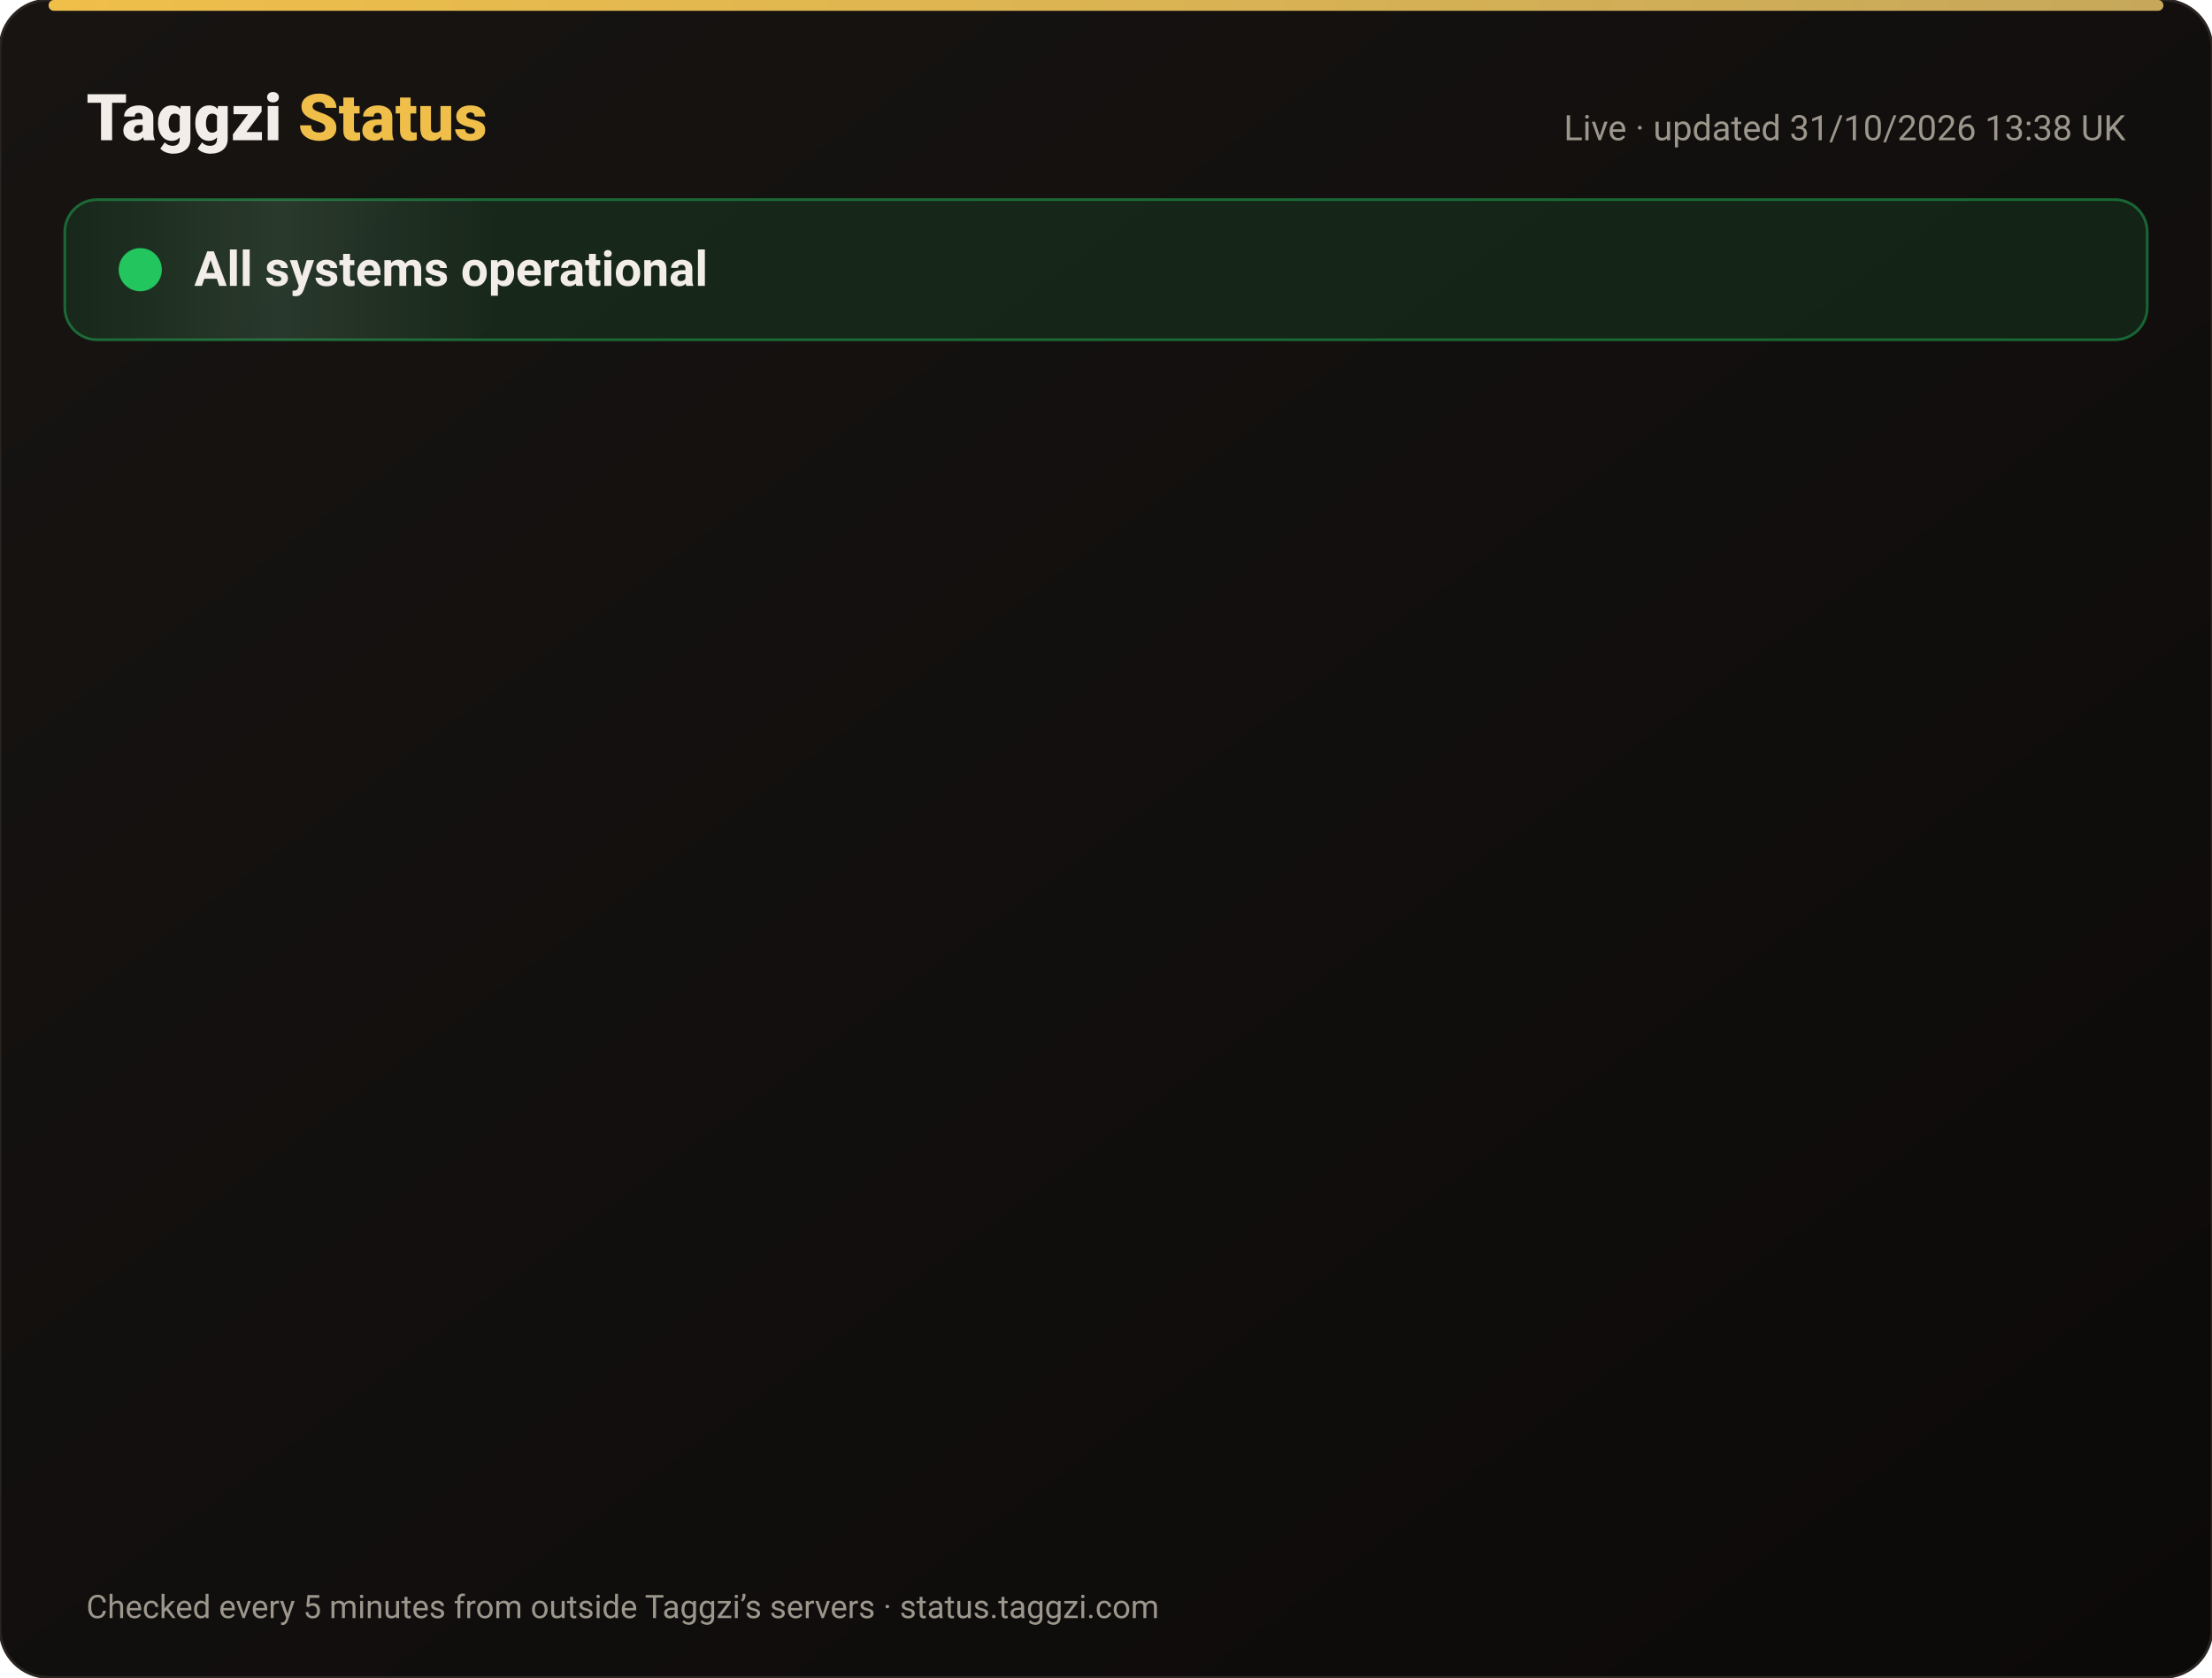
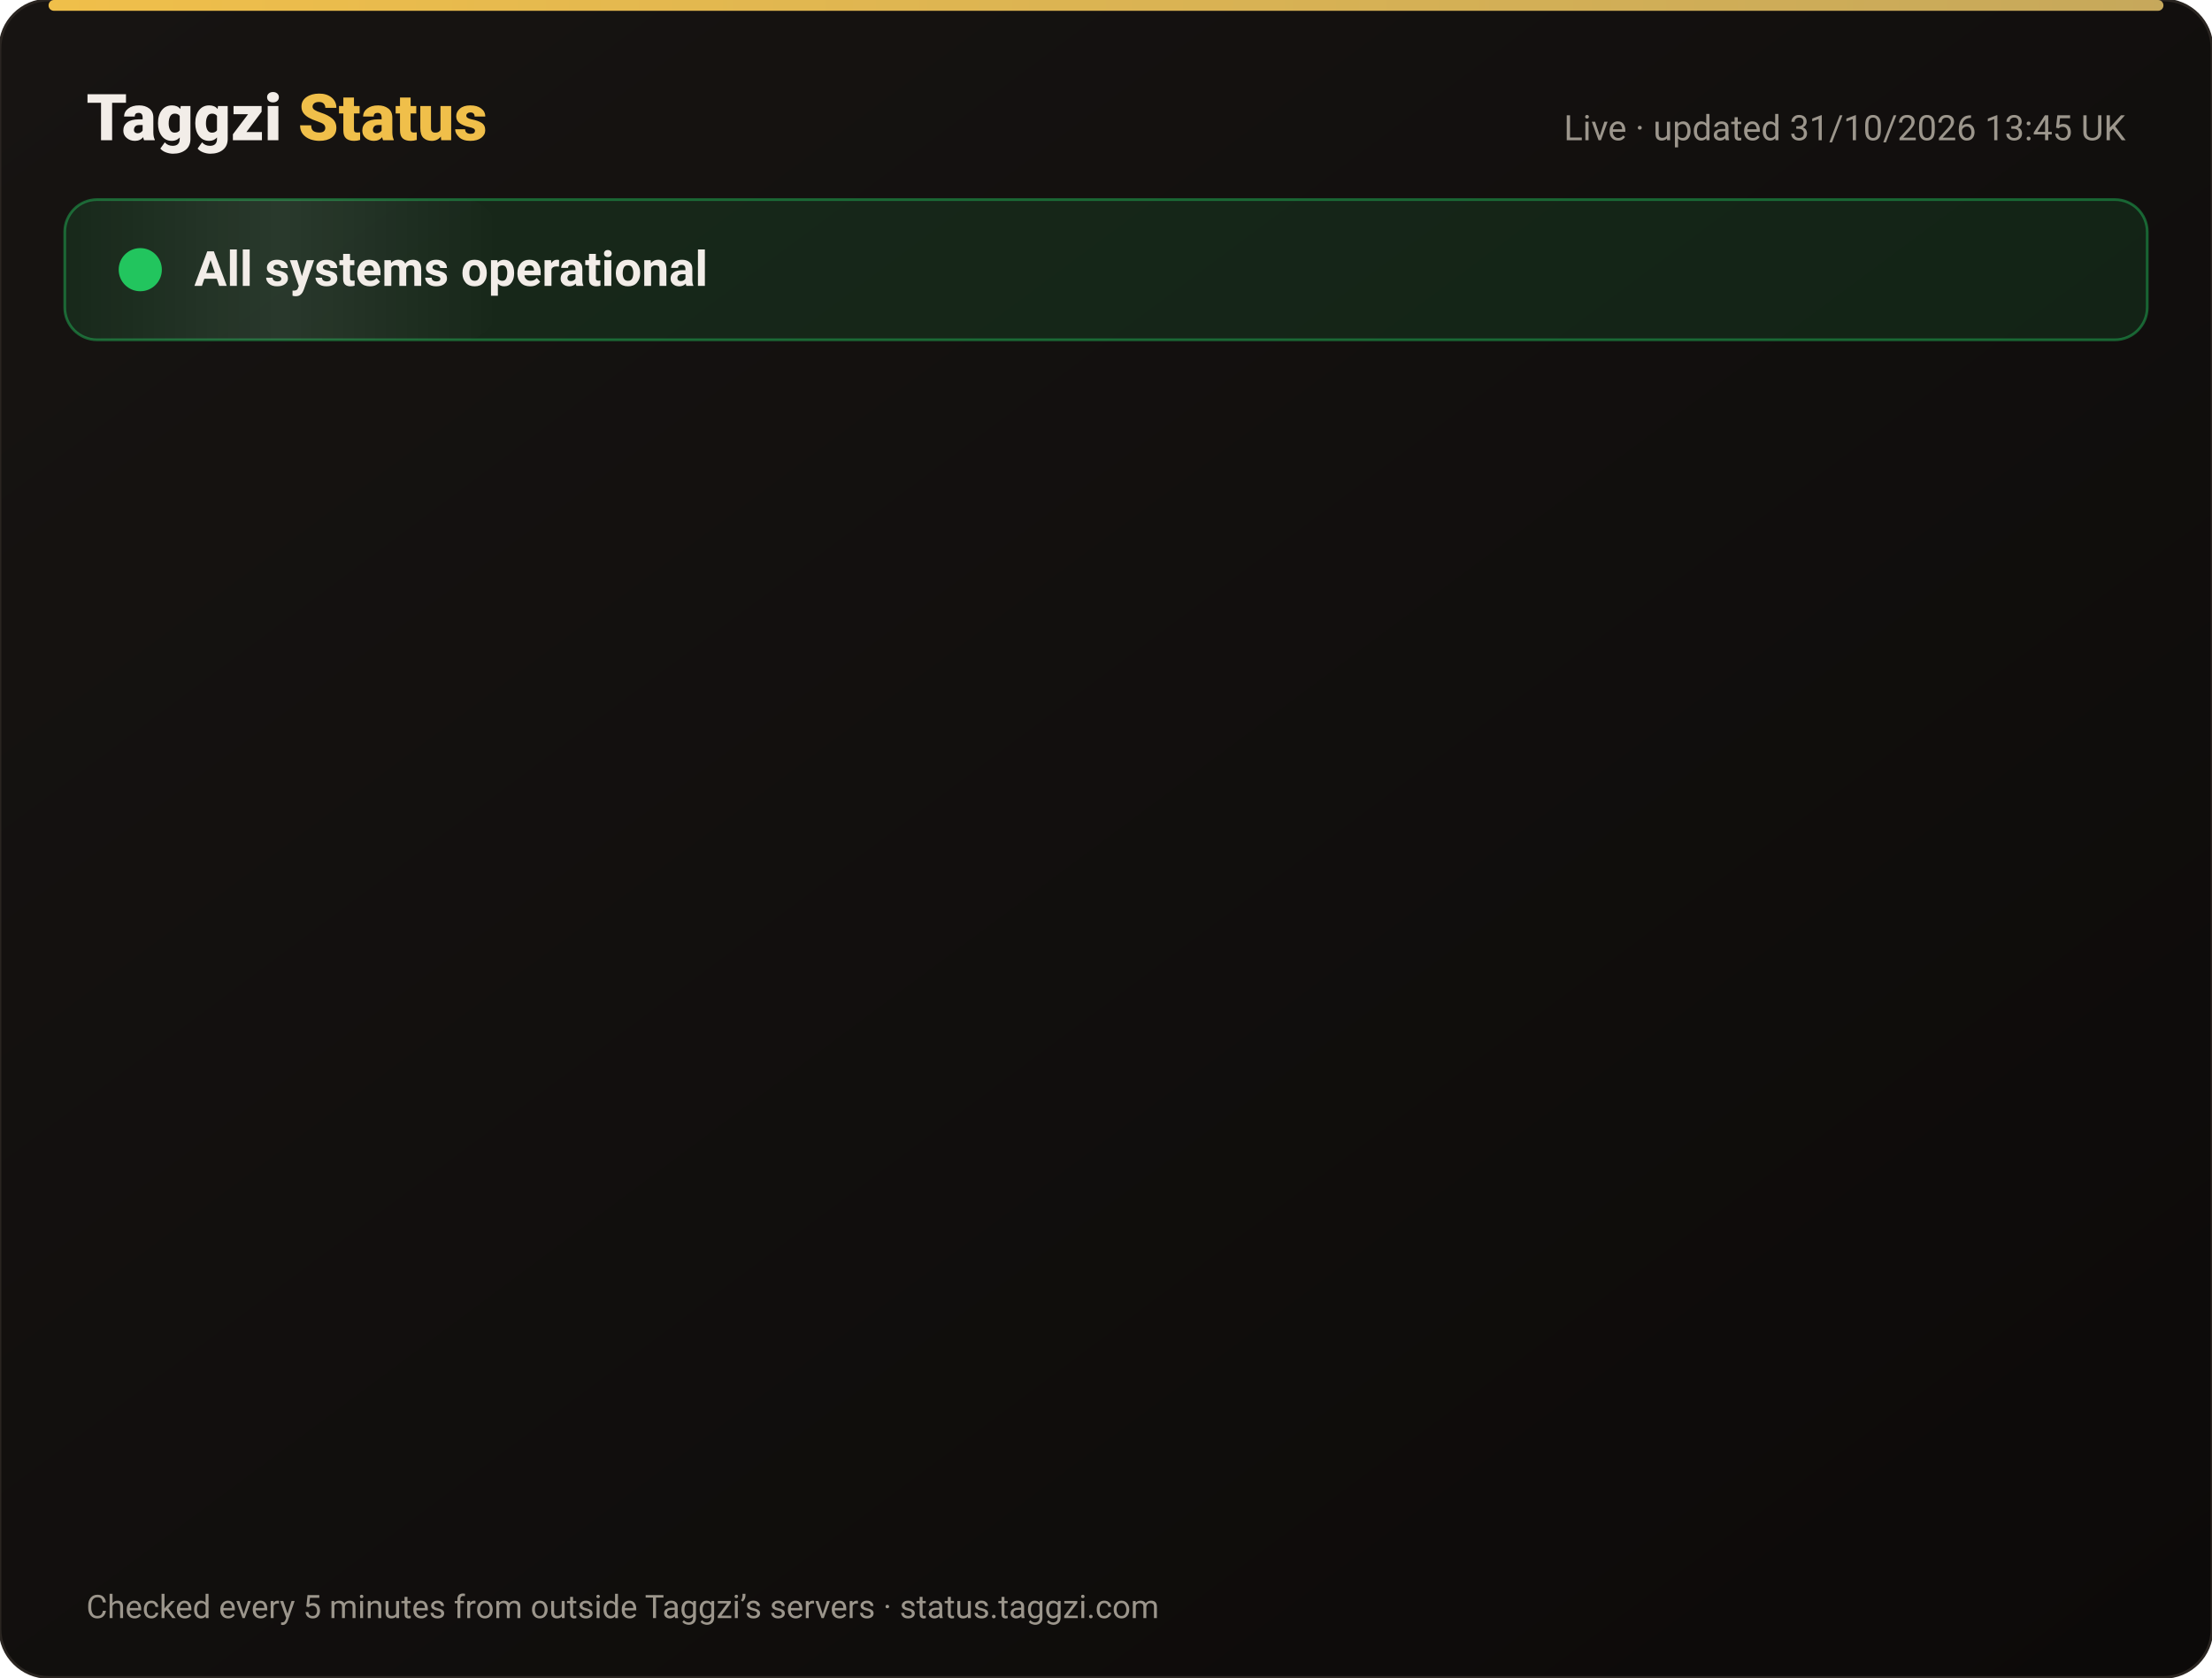
<svg xmlns="http://www.w3.org/2000/svg" width="820" height="622" viewBox="0 0 820 622" font-family="-apple-system,Segoe UI,Roboto,Helvetica,Arial,sans-serif">
  <defs>
    <linearGradient id="bg" x1="0" y1="0" x2="1" y2="1">
      <stop offset="0" stop-color="#171412" />
      <stop offset="1" stop-color="#0C0A09" />
    </linearGradient>
    <linearGradient id="gold" x1="0" x2="1">
      <stop offset="0" stop-color="#F0BF4A" />
      <stop offset="1" stop-color="#c6a85b" />
    </linearGradient>
    <linearGradient id="shine" x1="0" x2="1">
      <stop offset="0" stop-color="#fff" stop-opacity="0" />
      <stop offset=".5" stop-color="#fff" stop-opacity=".08" />
      <stop offset="1" stop-color="#fff" stop-opacity="0" />
    </linearGradient>
  </defs>
  <rect width="820" height="622" rx="18" fill="url(#bg)" stroke="#2a2521" />
  <rect x="18" y="0" width="784" height="4" rx="2" fill="url(#gold)" />
  <text x="32" y="52" font-size="24" font-weight="800" fill="#F2EDE8">Taggzi <tspan fill="#F0BF4A">Status</tspan>
  </text>
-   <text x="788" y="52" font-size="13" fill="#9C968C" text-anchor="end">Live · updated 31/10/2026 13:38 UK</text>
+   <text x="788" y="52" font-size="13" fill="#9C968C" text-anchor="end">Live · updated 31/10/2026 13:45 UK</text>
  <rect x="24" y="74" width="772" height="52" rx="12" fill="#22c55e" fill-opacity=".12" stroke="#22c55e" stroke-opacity=".45" />
  <rect x="24" y="74" width="160" height="52" rx="12" fill="url(#shine)">
    <animate attributeName="x" from="-160" to="820" dur="4s" repeatCount="indefinite" />
  </rect>
  <circle cx="52" cy="100" r="7" fill="#22c55e" />
  <circle cx="52" cy="100" r="7" fill="none" stroke="#22c55e" stroke-width="2">
    <animate attributeName="r" values="7;15;7" dur="2s" repeatCount="indefinite" />
    <animate attributeName="opacity" values=".9;0;.9" dur="2s" repeatCount="indefinite" />
  </circle>
  <text x="72" y="106" font-size="18" font-weight="700" fill="#F2EDE8">All systems operational</text>
  <g opacity="0">
    <animate attributeName="opacity" from="0" to="1" begin="0.00s" dur=".6s" fill="freeze" />
    <line x1="32" y1="188" x2="788" y2="188" stroke="#2a2521" />
    <circle cx="44" cy="166" r="6" fill="#22c55e">
      <animate attributeName="opacity" values="1;.45;1" dur="2.4s" begin="0.00s" repeatCount="indefinite" />
    </circle>
    <text x="62" y="171" font-size="15" font-weight="650" fill="#F2EDE8">Website</text>
    <text x="630" y="171" font-size="13" fill="#9C968C" text-anchor="end">99.96% uptime</text>
    <rect x="648" y="154" width="140" height="24" rx="12" fill="#22c55e" fill-opacity=".14" stroke="#22c55e" stroke-opacity=".5" />
    <text x="718" y="171" font-size="12" font-weight="700" fill="#22c55e" text-anchor="middle">Operational</text>
  </g>
  <g opacity="0">
    <animate attributeName="opacity" from="0" to="1" begin="0.15s" dur=".6s" fill="freeze" />
    <line x1="32" y1="234" x2="788" y2="234" stroke="#2a2521" />
    <circle cx="44" cy="212" r="6" fill="#22c55e">
      <animate attributeName="opacity" values="1;.45;1" dur="2.4s" begin="0.15s" repeatCount="indefinite" />
    </circle>
    <text x="62" y="217" font-size="15" font-weight="650" fill="#F2EDE8">Tag scans</text>
    <text x="630" y="217" font-size="13" fill="#9C968C" text-anchor="end">99.96% uptime</text>
    <rect x="648" y="200" width="140" height="24" rx="12" fill="#22c55e" fill-opacity=".14" stroke="#22c55e" stroke-opacity=".5" />
    <text x="718" y="217" font-size="12" font-weight="700" fill="#22c55e" text-anchor="middle">Operational</text>
  </g>
  <g opacity="0">
    <animate attributeName="opacity" from="0" to="1" begin="0.30s" dur=".6s" fill="freeze" />
    <line x1="32" y1="280" x2="788" y2="280" stroke="#2a2521" />
    <circle cx="44" cy="258" r="6" fill="#22c55e">
      <animate attributeName="opacity" values="1;.45;1" dur="2.4s" begin="0.30s" repeatCount="indefinite" />
    </circle>
    <text x="62" y="263" font-size="15" font-weight="650" fill="#F2EDE8">Manual tag lookup</text>
    <text x="630" y="263" font-size="13" fill="#9C968C" text-anchor="end">99.96% uptime</text>
    <rect x="648" y="246" width="140" height="24" rx="12" fill="#22c55e" fill-opacity=".14" stroke="#22c55e" stroke-opacity=".5" />
    <text x="718" y="263" font-size="12" font-weight="700" fill="#22c55e" text-anchor="middle">Operational</text>
  </g>
  <g opacity="0">
    <animate attributeName="opacity" from="0" to="1" begin="0.45s" dur=".6s" fill="freeze" />
    <line x1="32" y1="326" x2="788" y2="326" stroke="#2a2521" />
    <circle cx="44" cy="304" r="6" fill="#22c55e">
      <animate attributeName="opacity" values="1;.45;1" dur="2.4s" begin="0.45s" repeatCount="indefinite" />
    </circle>
    <text x="62" y="309" font-size="15" font-weight="650" fill="#F2EDE8">App &amp; login</text>
    <text x="630" y="309" font-size="13" fill="#9C968C" text-anchor="end">99.96% uptime</text>
    <rect x="648" y="292" width="140" height="24" rx="12" fill="#22c55e" fill-opacity=".14" stroke="#22c55e" stroke-opacity=".5" />
    <text x="718" y="309" font-size="12" font-weight="700" fill="#22c55e" text-anchor="middle">Operational</text>
  </g>
  <g opacity="0">
    <animate attributeName="opacity" from="0" to="1" begin="0.60s" dur=".6s" fill="freeze" />
    <line x1="32" y1="372" x2="788" y2="372" stroke="#2a2521" />
    <circle cx="44" cy="350" r="6" fill="#22c55e">
      <animate attributeName="opacity" values="1;.45;1" dur="2.4s" begin="0.60s" repeatCount="indefinite" />
    </circle>
    <text x="62" y="355" font-size="15" font-weight="650" fill="#F2EDE8">Community alerts</text>
    <text x="630" y="355" font-size="13" fill="#9C968C" text-anchor="end">99.96% uptime</text>
    <rect x="648" y="338" width="140" height="24" rx="12" fill="#22c55e" fill-opacity=".14" stroke="#22c55e" stroke-opacity=".5" />
    <text x="718" y="355" font-size="12" font-weight="700" fill="#22c55e" text-anchor="middle">Operational</text>
  </g>
  <g opacity="0">
    <animate attributeName="opacity" from="0" to="1" begin="0.75s" dur=".6s" fill="freeze" />
    <line x1="32" y1="418" x2="788" y2="418" stroke="#2a2521" />
    <circle cx="44" cy="396" r="6" fill="#22c55e">
      <animate attributeName="opacity" values="1;.45;1" dur="2.4s" begin="0.75s" repeatCount="indefinite" />
    </circle>
    <text x="62" y="401" font-size="15" font-weight="650" fill="#F2EDE8">Private calling</text>
    <text x="630" y="401" font-size="13" fill="#9C968C" text-anchor="end">99.96% uptime</text>
    <rect x="648" y="384" width="140" height="24" rx="12" fill="#22c55e" fill-opacity=".14" stroke="#22c55e" stroke-opacity=".5" />
    <text x="718" y="401" font-size="12" font-weight="700" fill="#22c55e" text-anchor="middle">Operational</text>
  </g>
  <g opacity="0">
    <animate attributeName="opacity" from="0" to="1" begin="0.90s" dur=".6s" fill="freeze" />
    <line x1="32" y1="464" x2="788" y2="464" stroke="#2a2521" />
    <circle cx="44" cy="442" r="6" fill="#22c55e">
      <animate attributeName="opacity" values="1;.45;1" dur="2.4s" begin="0.90s" repeatCount="indefinite" />
    </circle>
    <text x="62" y="447" font-size="15" font-weight="650" fill="#F2EDE8">Payments</text>
    <text x="630" y="447" font-size="13" fill="#9C968C" text-anchor="end">99.95% uptime</text>
    <rect x="648" y="430" width="140" height="24" rx="12" fill="#22c55e" fill-opacity=".14" stroke="#22c55e" stroke-opacity=".5" />
    <text x="718" y="447" font-size="12" font-weight="700" fill="#22c55e" text-anchor="middle">Operational</text>
  </g>
  <g opacity="0">
    <animate attributeName="opacity" from="0" to="1" begin="1.05s" dur=".6s" fill="freeze" />
    <line x1="32" y1="510" x2="788" y2="510" stroke="#2a2521" />
    <circle cx="44" cy="488" r="6" fill="#22c55e">
      <animate attributeName="opacity" values="1;.45;1" dur="2.4s" begin="1.05s" repeatCount="indefinite" />
    </circle>
    <text x="62" y="493" font-size="15" font-weight="650" fill="#F2EDE8">Email &amp; support</text>
    <text x="630" y="493" font-size="13" fill="#9C968C" text-anchor="end">99.96% uptime</text>
    <rect x="648" y="476" width="140" height="24" rx="12" fill="#22c55e" fill-opacity=".14" stroke="#22c55e" stroke-opacity=".5" />
    <text x="718" y="493" font-size="12" font-weight="700" fill="#22c55e" text-anchor="middle">Operational</text>
  </g>
  <g opacity="0">
    <animate attributeName="opacity" from="0" to="1" begin="1.20s" dur=".6s" fill="freeze" />
    <line x1="32" y1="556" x2="788" y2="556" stroke="#2a2521" />
    <circle cx="44" cy="534" r="6" fill="#22c55e">
      <animate attributeName="opacity" values="1;.45;1" dur="2.4s" begin="1.20s" repeatCount="indefinite" />
    </circle>
    <text x="62" y="539" font-size="15" font-weight="650" fill="#F2EDE8">Secure connection (SSL)</text>
    <text x="630" y="539" font-size="13" fill="#9C968C" text-anchor="end">100.00% uptime</text>
    <rect x="648" y="522" width="140" height="24" rx="12" fill="#22c55e" fill-opacity=".14" stroke="#22c55e" stroke-opacity=".5" />
    <text x="718" y="539" font-size="12" font-weight="700" fill="#22c55e" text-anchor="middle">Operational</text>
  </g>
  <text x="32" y="600" font-size="12" fill="#9C968C">Checked every 5 minutes from outside Taggzi’s servers · status.taggzi.com</text>
</svg>
